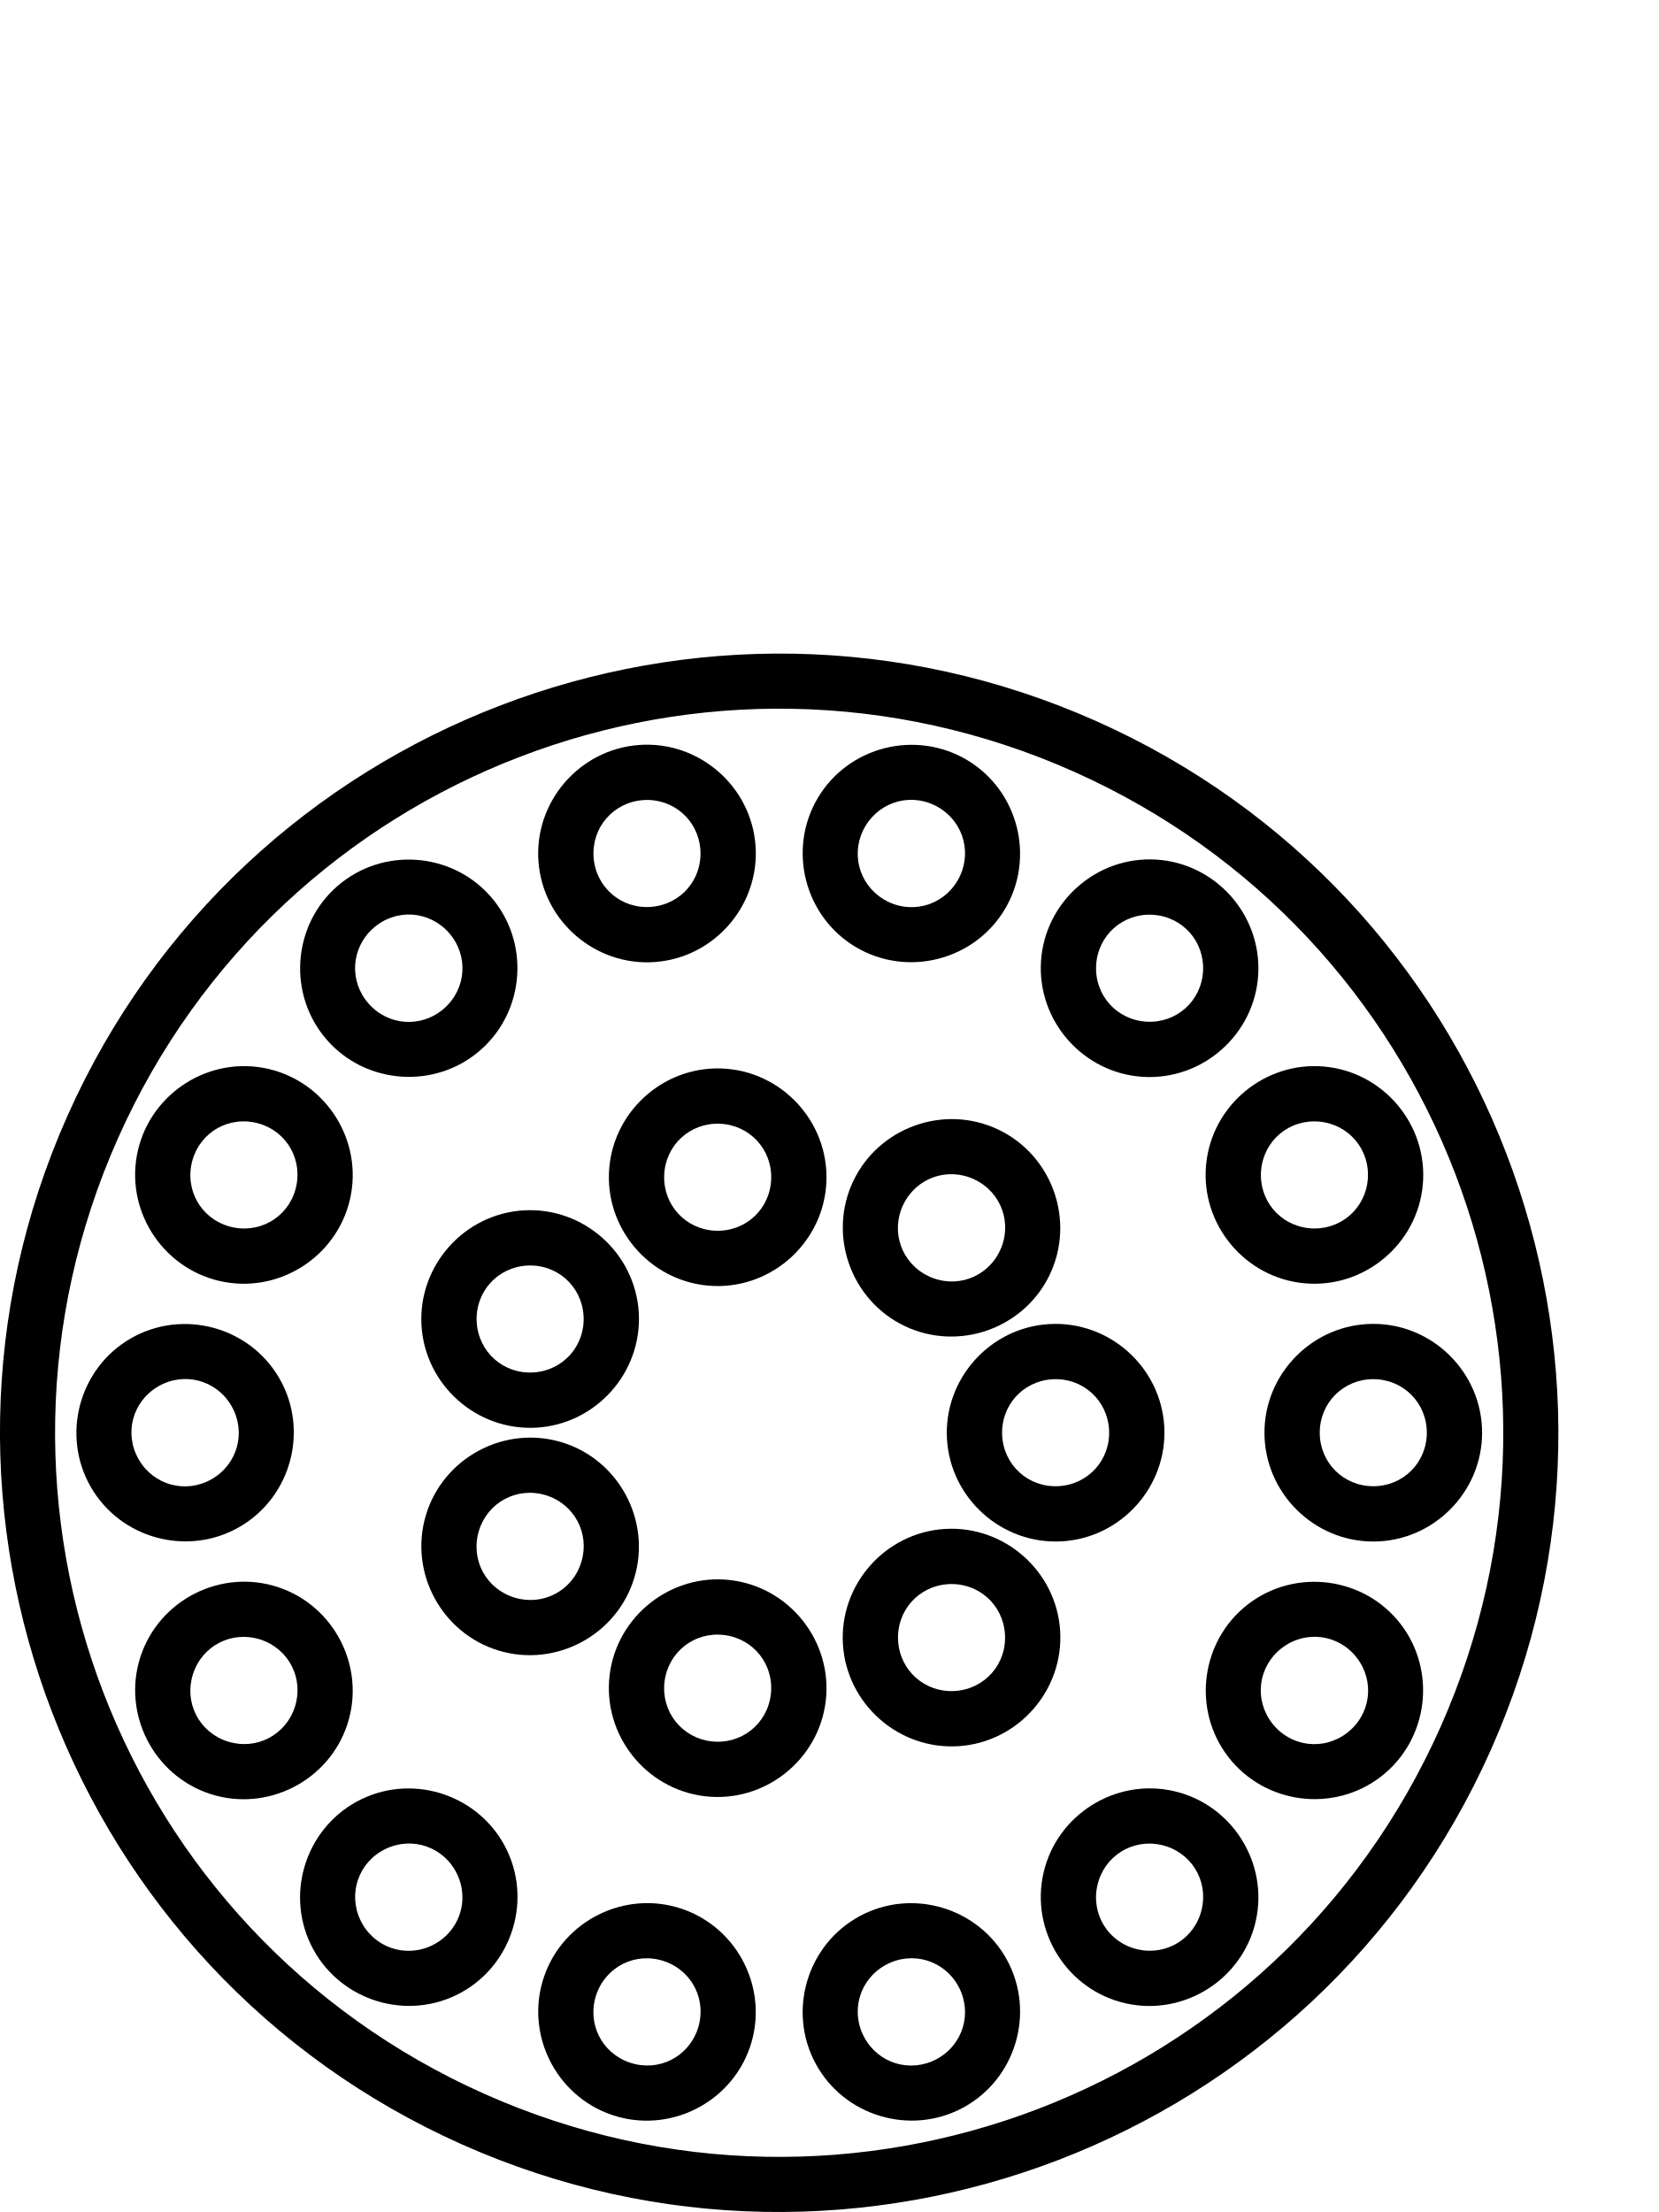
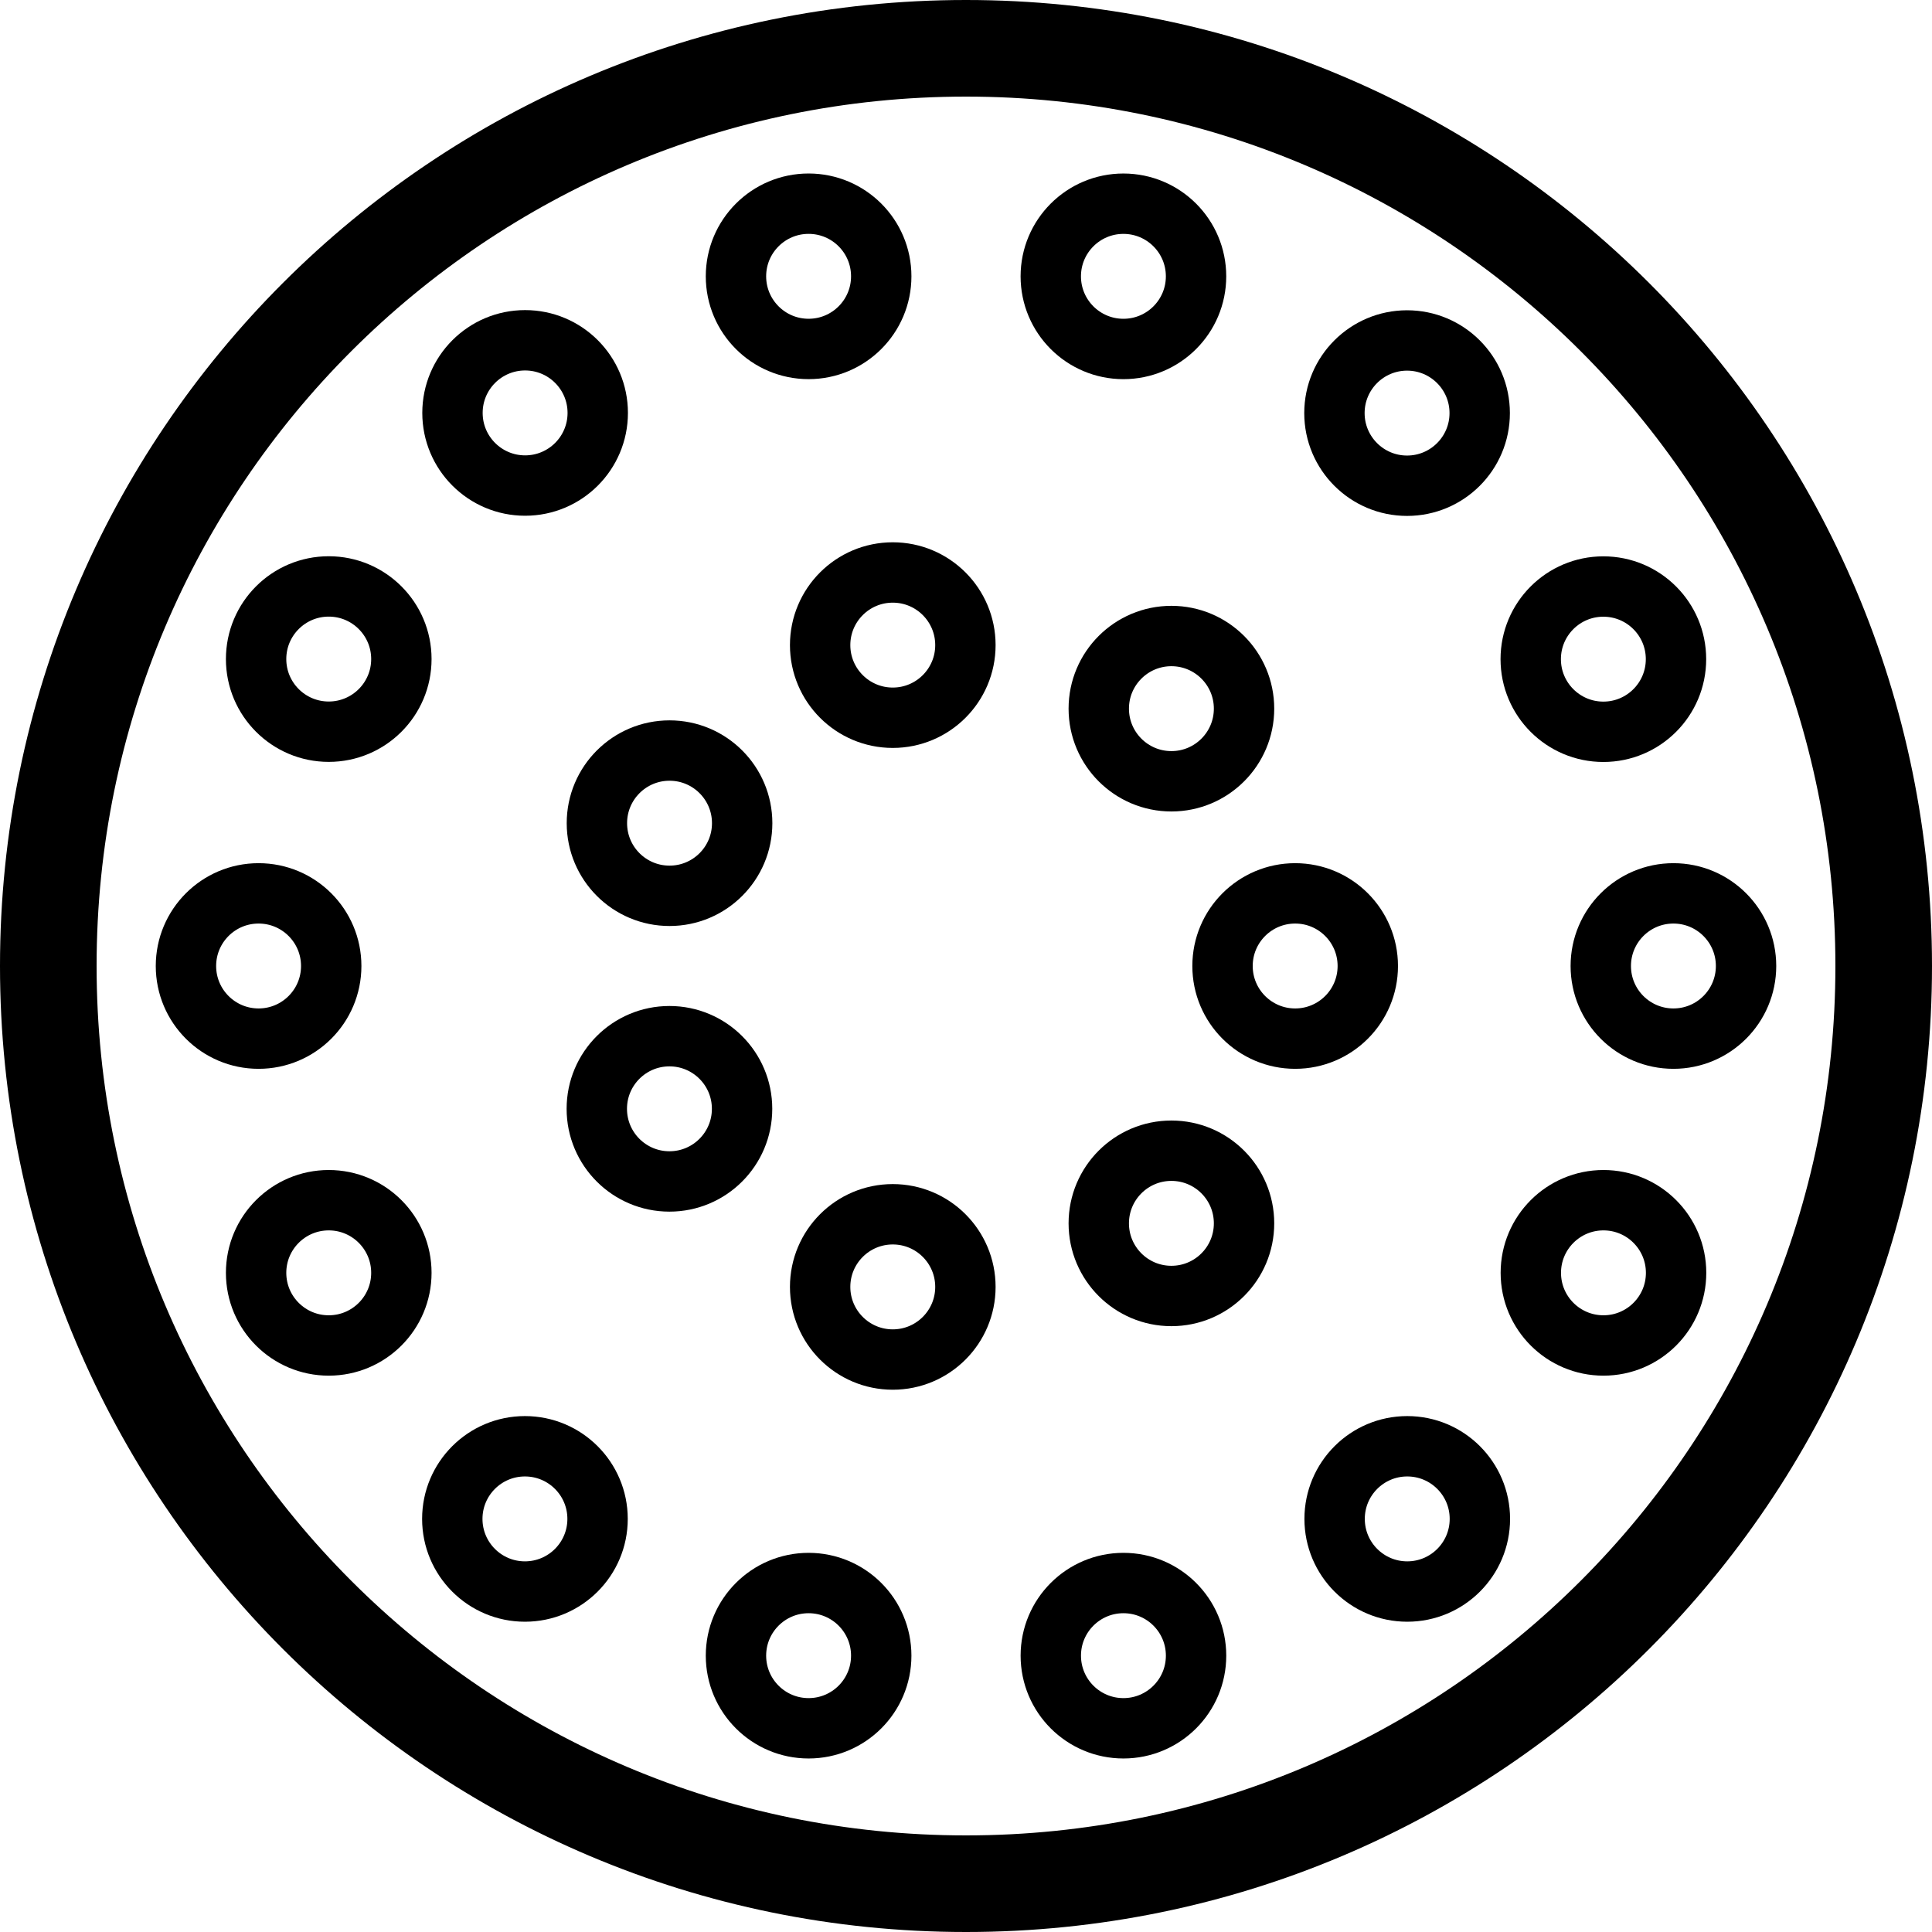
- <svg xmlns="http://www.w3.org/2000/svg" width="600" height="800" viewBox="0 0 600 800" version="1.1" id="svg1">
+ <svg xmlns="http://www.w3.org/2000/svg" xmlns:xlink="http://www.w3.org/1999/xlink" width="800" height="800" viewBox="0 0 800 800" version="1.1" id="svg1">
  <defs id="defs1" />
  <g id="layer1">
-     <path style="baseline-shift:baseline;display:inline;overflow:visible;opacity:1;vector-effect:none;stroke-width:1;enable-background:accumulate;stop-color:#000000;stop-opacity:1" d="M 396.411,260.772 C 254.352,197.523 87.634,261.52 24.385,403.579 -38.864,545.639 25.133,712.357 167.193,775.606 309.252,838.855 475.97,774.858 539.219,632.798 602.468,490.739 538.471,324.021 396.411,260.772 Z m -8.133,18.267 C 520.465,337.892 579.805,492.479 520.952,624.666 462.099,756.852 307.511,816.192 175.325,757.339 43.139,698.486 -16.202,543.898 42.652,411.712 101.505,279.526 256.093,220.185 388.279,279.038 Z" id="path1" />
-     <path style="baseline-shift:baseline;display:inline;overflow:visible;opacity:1;vector-effect:none;stroke-width:1;enable-background:accumulate;stop-color:#000000;stop-opacity:1" d="m 496.665,478.798 c -21.618,0 -39.356,17.738 -39.356,39.356 0,21.618 17.738,39.363 39.356,39.363 21.618,0 39.356,-17.745 39.356,-39.363 0,-21.618 -17.738,-39.356 -39.356,-39.356 z m 0,19.995 c 10.81,0 19.36,8.55 19.36,19.36 0,10.81 -8.55,19.36 -19.36,19.36 -10.81,0 -19.36,-8.55 -19.36,-19.36 0,-10.81 8.55,-19.36 19.36,-19.36 z" id="path6" />
-     <path style="baseline-shift:baseline;display:inline;overflow:visible;opacity:1;vector-effect:none;stroke-width:1;enable-background:accumulate;stop-color:#000000;stop-opacity:1" d="m 444.251,635.453 c 13.224,17.101 38.111,20.288 55.212,7.064 17.101,-13.224 20.278,-38.112 7.054,-55.214 -13.224,-17.101 -38.107,-20.283 -55.208,-7.058 -17.101,13.224 -20.283,38.107 -7.058,55.208 z m 15.818,-12.232 c -6.613,-8.552 -5.075,-20.54 3.477,-27.153 8.552,-6.613 20.541,-5.085 27.154,3.466 6.613,8.552 5.079,20.546 -3.472,27.159 -8.552,6.613 -20.546,5.079 -27.159,-3.472 z" id="use6" />
-     <path style="baseline-shift:baseline;display:inline;overflow:visible;opacity:1;vector-effect:none;stroke-width:1;enable-background:accumulate;stop-color:#000000;stop-opacity:1" d="m 377.394,677.383 c -4.81,21.076 8.535,42.316 29.611,47.126 21.076,4.81 42.323,-8.534 47.134,-29.61 4.81,-21.076 -8.543,-42.318 -29.619,-47.128 -21.076,-4.81 -42.316,8.536 -47.126,29.611 z m 19.501,4.451 c 2.406,-10.539 12.637,-16.974 23.176,-14.569 10.539,2.406 16.972,12.644 14.567,23.183 -2.406,10.539 -12.644,16.972 -23.183,14.567 -10.539,-2.406 -16.965,-12.642 -14.56,-23.181 z" id="use7" />
-     <path style="baseline-shift:baseline;display:inline;overflow:visible;opacity:1;vector-effect:none;stroke-width:1;enable-background:accumulate;stop-color:#000000;stop-opacity:1" d="m 348.263,762.289 c 19.037,-10.244 26.251,-34.269 16.007,-53.306 -10.244,-19.037 -34.273,-26.258 -53.309,-16.014 -19.037,10.244 -26.248,34.276 -16.004,53.312 10.244,19.037 34.269,26.251 53.306,16.007 z m -9.475,-17.608 c -9.52,5.123 -21.1,1.645 -26.223,-7.874 -5.123,-9.52 -1.645,-21.1 7.874,-26.223 9.52,-5.123 21.1,-1.645 26.223,7.874 5.123,9.52 1.645,21.1 -7.874,26.223 z" id="use8" />
-     <path style="baseline-shift:baseline;display:inline;overflow:visible;opacity:1;vector-effect:none;stroke-width:1;enable-background:accumulate;stop-color:#000000;stop-opacity:1" d="m 221.273,764.875 c 20.457,6.987 42.976,-4.065 49.964,-24.523 6.987,-20.457 -4.065,-42.976 -24.523,-49.964 -20.457,-6.987 -42.976,4.065 -49.964,24.523 -6.987,20.457 4.065,42.976 24.523,49.964 z m 6.463,-18.922 c -10.23,-3.494 -15.558,-14.349 -12.064,-24.579 3.494,-10.23 14.349,-15.558 24.579,-12.064 10.23,3.494 15.558,14.349 12.064,24.579 -3.494,10.23 -14.349,15.558 -24.579,12.064 z" id="use9" />
-     <path style="baseline-shift:baseline;display:inline;overflow:visible;opacity:1;vector-effect:none;stroke-width:1;enable-background:accumulate;stop-color:#000000;stop-opacity:1" d="m 183.299,669.064 c -9.379,-19.477 -33.057,-27.762 -52.534,-18.383 -19.477,9.379 -27.762,33.057 -18.383,52.534 9.379,19.477 33.057,27.762 52.534,18.383 19.477,-9.379 27.762,-33.057 18.383,-52.534 z m -18.015,8.675 c 4.69,9.74 0.697,21.153 -9.043,25.843 -9.74,4.69 -21.153,0.697 -25.843,-9.043 -4.69,-9.74 -0.697,-21.153 9.043,-25.843 9.74,-4.69 21.153,-0.697 25.843,9.043 z" id="use10" />
-     <path style="baseline-shift:baseline;display:inline;overflow:visible;opacity:1;vector-effect:none;stroke-width:1;enable-background:accumulate;stop-color:#000000;stop-opacity:1" d="m 125.654,623.546 c 6.681,-20.56 -4.714,-42.913 -25.274,-49.594 -20.56,-6.681 -42.911,4.707 -49.591,25.267 -6.681,20.56 4.707,42.911 25.267,49.591 20.56,6.681 42.918,-4.705 49.598,-25.265 z m -19.023,-6.181 C 103.29,627.645 92.516,633.135 82.235,629.794 71.954,626.453 66.471,615.682 69.812,605.4 c 3.341,-10.281 14.108,-15.773 24.389,-12.432 10.281,3.341 15.771,14.115 12.43,24.396 z" id="use11" />
-     <path style="baseline-shift:baseline;display:inline;overflow:visible;opacity:1;vector-effect:none;stroke-width:1;enable-background:accumulate;stop-color:#000000;stop-opacity:1" d="m 47.266,484.071 c -18.722,10.809 -25.215,35.039 -14.406,53.761 10.809,18.722 35.039,25.215 53.761,14.406 18.722,-10.809 25.215,-35.039 14.406,-53.761 C 90.218,479.755 65.988,473.262 47.266,484.071 Z m 9.997,17.317 c 9.362,-5.405 21.042,-2.275 26.447,7.087 5.405,9.362 2.275,21.042 -7.087,26.447 -9.362,5.405 -21.042,2.275 -26.447,-7.087 -5.405,-9.362 -2.275,-21.042 7.087,-26.447 z" id="use12" />
-     <path style="baseline-shift:baseline;display:inline;overflow:visible;opacity:1;vector-effect:none;stroke-width:1;enable-background:accumulate;stop-color:#000000;stop-opacity:1" d="m 95.247,386.21 c -21.27,-3.861 -41.891,10.425 -45.751,31.695 -3.861,21.27 10.425,41.891 31.695,45.751 21.27,3.861 41.891,-10.424 45.751,-31.695 3.861,-21.27 -10.425,-41.891 -31.695,-45.751 z m -3.571,19.674 c 10.637,1.931 17.522,11.87 15.592,22.507 -1.931,10.637 -11.87,17.522 -22.507,15.592 -10.637,-1.931 -17.522,-11.87 -15.592,-22.507 1.931,-10.637 11.87,-17.522 22.507,-15.592 z" id="use13" />
-     <path style="baseline-shift:baseline;display:inline;overflow:visible;opacity:1;vector-effect:none;stroke-width:1;enable-background:accumulate;stop-color:#000000;stop-opacity:1" d="m 118.201,376.065 c 14.223,16.28 39.251,17.968 55.531,3.746 16.28,-14.223 17.968,-39.251 3.746,-55.531 -14.223,-16.28 -39.251,-17.968 -55.531,-3.746 -16.28,14.223 -17.968,39.251 -3.746,55.531 z m 15.058,-13.155 c -7.112,-8.141 -6.299,-20.205 1.843,-27.318 8.141,-7.112 20.205,-6.299 27.318,1.843 7.112,8.141 6.299,20.205 -1.843,27.318 -8.141,7.112 -20.205,6.299 -27.318,-1.843 z" id="use14" />
-     <path style="baseline-shift:baseline;display:inline;overflow:visible;opacity:1;vector-effect:none;stroke-width:1;enable-background:accumulate;stop-color:#000000;stop-opacity:1" d="m 194.743,311.621 c 1.615,21.557 20.628,37.921 42.185,36.306 21.557,-1.615 37.928,-20.628 36.313,-42.186 -1.615,-21.557 -20.635,-37.92 -42.193,-36.306 -21.557,1.615 -37.921,20.628 -36.306,42.185 z m 19.947,-1.494 c -0.807,-10.78 7.073,-19.944 17.853,-20.752 10.78,-0.807 19.945,7.08 20.752,17.86 0.807,10.78 -7.08,19.945 -17.86,20.752 -10.78,0.807 -19.938,-7.081 -20.745,-17.861 z" id="use15" />
-     <path style="baseline-shift:baseline;display:inline;overflow:visible;opacity:1;vector-effect:none;stroke-width:1;enable-background:accumulate;stop-color:#000000;stop-opacity:1" d="m 363.401,328.873 c 11.089,-18.557 4.954,-42.886 -13.603,-53.975 -18.557,-11.089 -42.882,-4.96 -53.971,13.597 -11.089,18.557 -4.96,42.882 13.597,53.971 18.557,11.089 42.889,4.964 53.977,-13.593 z m -17.171,-10.26 c -5.545,9.28 -17.27,12.234 -26.55,6.689 -9.28,-5.545 -12.228,-17.267 -6.683,-26.546 5.545,-9.28 17.264,-12.238 26.544,-6.693 9.28,5.545 12.234,17.27 6.689,26.55 z" id="use16" />
-     <path style="baseline-shift:baseline;display:inline;overflow:visible;opacity:1;vector-effect:none;stroke-width:1;enable-background:accumulate;stop-color:#000000;stop-opacity:1" d="m 418.12,310.881 c -21.579,-1.293 -40.346,15.36 -41.639,36.939 -1.293,21.579 15.352,40.346 36.931,41.639 21.579,1.293 40.346,-15.352 41.639,-36.931 1.293,-21.579 -15.352,-40.353 -36.931,-41.646 z m -1.196,19.967 c 10.791,0.647 18.814,9.693 18.168,20.484 -0.647,10.791 -9.693,18.814 -20.484,18.168 -10.791,-0.647 -18.814,-9.693 -18.168,-20.484 0.647,-10.791 9.693,-18.814 20.484,-18.168 z" id="use17" />
-     <path style="baseline-shift:baseline;display:inline;overflow:visible;opacity:1;vector-effect:none;stroke-width:1;enable-background:accumulate;stop-color:#000000;stop-opacity:1" d="m 471.855,464.129 c 21.531,1.938 40.787,-14.138 42.725,-35.669 1.938,-21.531 -14.138,-40.787 -35.669,-42.725 -21.531,-1.938 -40.787,14.138 -42.725,35.669 -1.938,21.531 14.138,40.787 35.669,42.725 z m 1.792,-19.915 c -10.767,-0.969 -18.516,-10.251 -17.547,-21.018 0.969,-10.767 10.251,-18.516 21.018,-17.547 10.767,0.969 18.516,10.251 17.547,21.018 -0.969,10.767 -10.251,18.516 -21.018,17.547 z" id="use18" />
-     <path style="baseline-shift:baseline;display:inline;overflow:visible;opacity:1;vector-effect:none;stroke-width:1;enable-background:accumulate;stop-color:#000000;stop-opacity:1" d="m 231.024,474.801 c -1.229,-21.583 -19.947,-38.291 -41.53,-37.061 -21.583,1.229 -38.29,19.955 -37.061,41.538 1.229,21.583 19.954,38.283 41.537,37.054 21.583,-1.229 38.283,-19.947 37.054,-41.53 z m -19.97,1.137 c 0.615,10.793 -7.428,19.815 -18.221,20.43 -10.793,0.615 -19.815,-7.435 -20.43,-18.228 -0.615,-10.793 7.435,-19.815 18.228,-20.43 10.793,-0.615 19.808,7.436 20.423,18.229 z" id="use21" />
-     <path style="baseline-shift:baseline;display:inline;overflow:visible;opacity:1;vector-effect:none;stroke-width:1;enable-background:accumulate;stop-color:#000000;stop-opacity:1" d="m 379.537,478.866 c -21.583,1.229 -38.283,19.947 -37.054,41.53 1.229,21.583 19.947,38.283 41.53,37.054 21.583,-1.229 38.291,-19.947 37.061,-41.53 -1.229,-21.583 -19.954,-38.283 -41.537,-37.054 z m 1.137,19.963 c 10.793,-0.615 19.815,7.435 20.43,18.228 0.615,10.793 -7.435,19.815 -18.228,20.43 -10.793,0.615 -19.808,-7.436 -20.423,-18.229 -0.615,-10.793 7.428,-19.815 18.221,-20.43 z" id="use22" />
-     <path style="baseline-shift:baseline;display:inline;overflow:visible;opacity:1;vector-effect:none;stroke-width:1;enable-background:accumulate;stop-color:#000000;stop-opacity:1" d="m 383.416,589.786 c -1.356,-21.575 -20.171,-38.173 -41.747,-36.818 -21.575,1.356 -38.165,20.178 -36.81,41.753 1.356,21.575 20.171,38.166 41.746,36.81 21.575,-1.356 38.166,-20.171 36.81,-41.746 z m -19.956,1.254 c 0.678,10.789 -7.32,19.851 -18.109,20.529 -10.789,0.678 -19.858,-7.312 -20.536,-18.101 -0.678,-10.789 7.319,-19.859 18.108,-20.536 10.789,-0.678 19.858,7.319 20.536,18.108 z" id="use23" />
-     <path style="baseline-shift:baseline;display:inline;overflow:visible;opacity:1;vector-effect:none;stroke-width:1;enable-background:accumulate;stop-color:#000000;stop-opacity:1" d="m 264.165,571.466 c -21.469,-2.533 -41.163,13.004 -43.696,34.473 -2.533,21.469 13.004,41.163 34.473,43.696 21.469,2.533 41.17,-13.003 43.704,-34.472 2.533,-21.469 -13.011,-41.164 -34.48,-43.697 z m -2.343,19.857 c 10.736,1.267 18.225,10.76 16.958,21.496 -1.267,10.736 -10.76,18.225 -21.496,16.958 -10.736,-1.267 -18.218,-10.759 -16.951,-21.495 1.267,-10.736 10.753,-18.226 21.488,-16.959 z" id="use24" />
-     <path style="baseline-shift:baseline;display:inline;overflow:visible;opacity:1;vector-effect:none;stroke-width:1;enable-background:accumulate;stop-color:#000000;stop-opacity:1" d="m 229.413,570.62 c 6.23,-20.701 -5.642,-42.805 -26.343,-49.034 -20.701,-6.23 -42.8,5.651 -49.029,26.352 -6.23,20.701 5.644,42.798 26.345,49.027 20.701,6.23 42.798,-5.644 49.027,-26.345 z m -19.147,-5.762 c -3.115,10.352 -13.764,16.068 -24.116,12.953 -10.352,-3.115 -16.077,-13.76 -12.962,-24.111 3.115,-10.352 13.767,-16.075 24.118,-12.96 10.352,3.115 16.075,13.767 12.96,24.118 z" id="use25" />
-     <path style="baseline-shift:baseline;display:inline;overflow:visible;opacity:1;vector-effect:none;stroke-width:1;enable-background:accumulate;stop-color:#000000;stop-opacity:1" d="m 379.664,460.99 c 9.299,-19.516 0.916,-43.158 -18.599,-52.458 -19.516,-9.299 -43.158,-0.916 -52.458,18.599 -9.299,19.516 -0.916,43.158 18.599,52.458 19.516,9.299 43.158,0.916 52.458,-18.599 z m -18.051,-8.601 c -4.65,9.759 -16.047,13.8 -25.806,9.15 -9.759,-4.65 -13.8,-16.047 -9.15,-25.806 4.65,-9.759 16.047,-13.8 25.806,-9.15 9.759,4.65 13.8,16.047 9.15,25.806 z" id="use26" />
-     <path style="baseline-shift:baseline;display:inline;overflow:visible;opacity:1;vector-effect:none;stroke-width:1;enable-background:accumulate;stop-color:#000000;stop-opacity:1" d="m 261.017,386.433 c -21.603,-0.8 -39.985,16.268 -40.786,37.871 -0.8,21.603 16.268,39.985 37.871,40.786 21.603,0.8 39.985,-16.268 40.786,-37.871 0.8,-21.603 -16.268,-39.985 -37.871,-40.786 z m -0.74,19.981 c 10.803,0.4 19.031,9.261 18.63,20.064 -0.4,10.803 -9.261,19.031 -20.064,18.63 -10.803,-0.4 -19.031,-9.261 -18.63,-20.064 0.4,-10.803 9.261,-19.031 20.064,-18.63 z" id="use27" />
+     <ellipse style="fill:none;stroke:#000000;stroke-width:40;stroke-dasharray:none" id="path1" cx="400" cy="400" rx="380" ry="380" />
+     <g id="g33" transform="matrix(1.003238,0,0,1.003262,1.630953,10.77422)" style="stroke-width:0.997">
+       <use x="0" y="0" xlink:href="#path6" id="use54" transform="translate(-28.87562,126.643)" />
+       <use x="0" y="0" xlink:href="#path6" id="use61" transform="translate(-207.2015,106.2158)" />
+       <use x="0" y="0" xlink:href="#path6" id="use53" transform="translate(-109.8608,228.201)" />
+       <use x="0" y="0" xlink:href="#path6" id="use52" transform="translate(-227.002,284.6463)" />
+       <use x="0" y="0" xlink:href="#path6" id="use51" transform="translate(-356.9456,284.6463)" />
+       <use x="0" y="0" xlink:href="#path6" id="use50" transform="translate(-474.0276,228.2009)" />
+       <use x="0" y="0" xlink:href="#path6" id="use49" transform="translate(-555.0065,126.643)" />
+       <use x="0" y="0" xlink:href="#path6" id="use48" transform="translate(-583.9613,1.373291e-4)" />
+       <use x="0" y="0" xlink:href="#path6" id="use56" transform="translate(-207.2014,-106.2156)" />
+       <use x="0" y="0" xlink:href="#path6" id="use55" transform="translate(-156.1224)" />
+       <use x="0" y="0" xlink:href="#path6" id="use47" transform="translate(-555.0065,-126.6826)" />
+       <use x="0" y="0" xlink:href="#path6" id="use46" transform="translate(-473.9546,-228.2742)" />
+       <use x="0" y="0" xlink:href="#path6" id="use45" transform="translate(-356.9455,-284.6532)" />
+       <use x="0" y="0" xlink:href="#path6" id="use44" transform="translate(-227.0088,-284.6463)" />
+       <use x="0" y="0" xlink:href="#path6" id="use58" transform="translate(-414.345,-58.94525)" />
+       <use x="0" y="0" xlink:href="#path6" id="use57" transform="translate(-322.205,-132.4419)" />
+       <use x="0" y="0" xlink:href="#path6" id="use60" transform="translate(-322.2048,132.4488)" />
+       <use x="0" y="0" xlink:href="#path6" id="use59" transform="translate(-414.3846,58.94528)" />
+       <use x="0" y="0" xlink:href="#path6" id="use43" transform="translate(-109.9336,-228.201)" />
+       <use x="0" y="0" xlink:href="#path6" id="use42" transform="translate(-28.91515,-126.643)" />
+       <ellipse style="fill:none;stroke:#000000;stroke-width:24.919;stroke-dasharray:none" id="path6" cx="387.96" cy="-689.064" rx="29.979" ry="29.98" transform="rotate(90)" />
+     </g>
  </g>
</svg>
